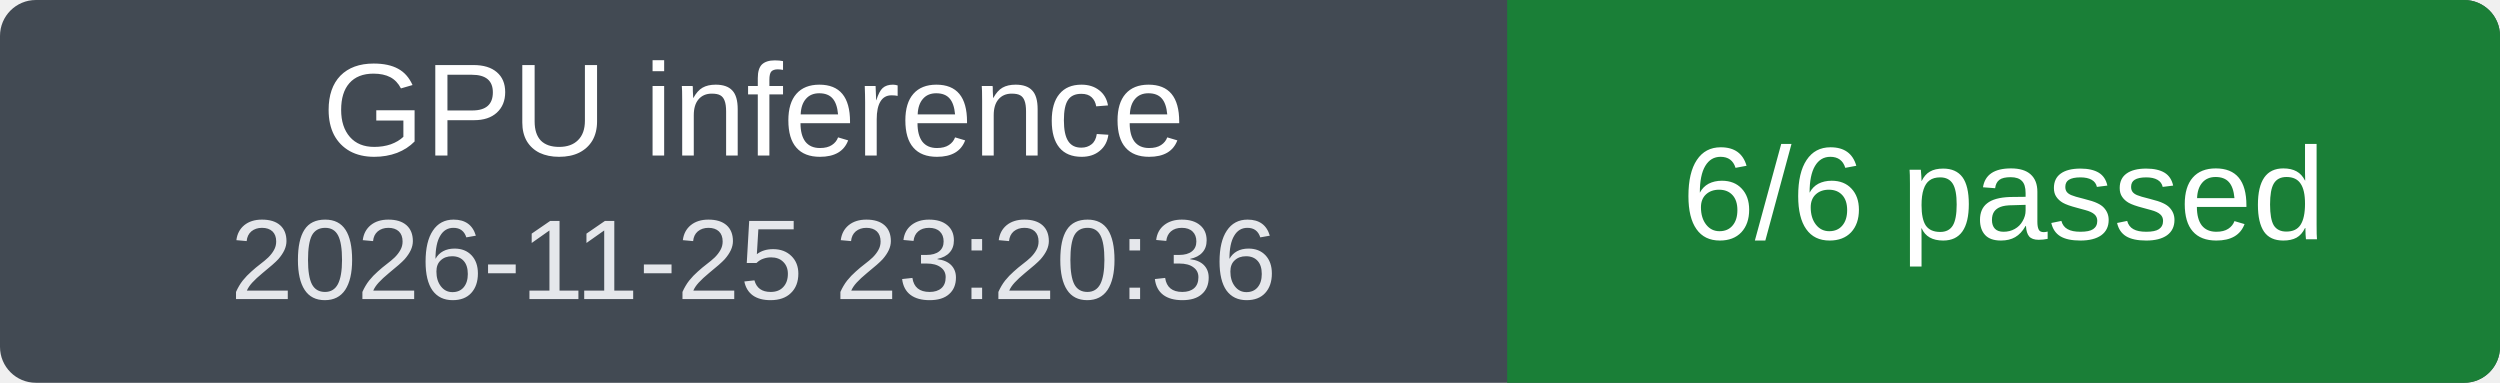
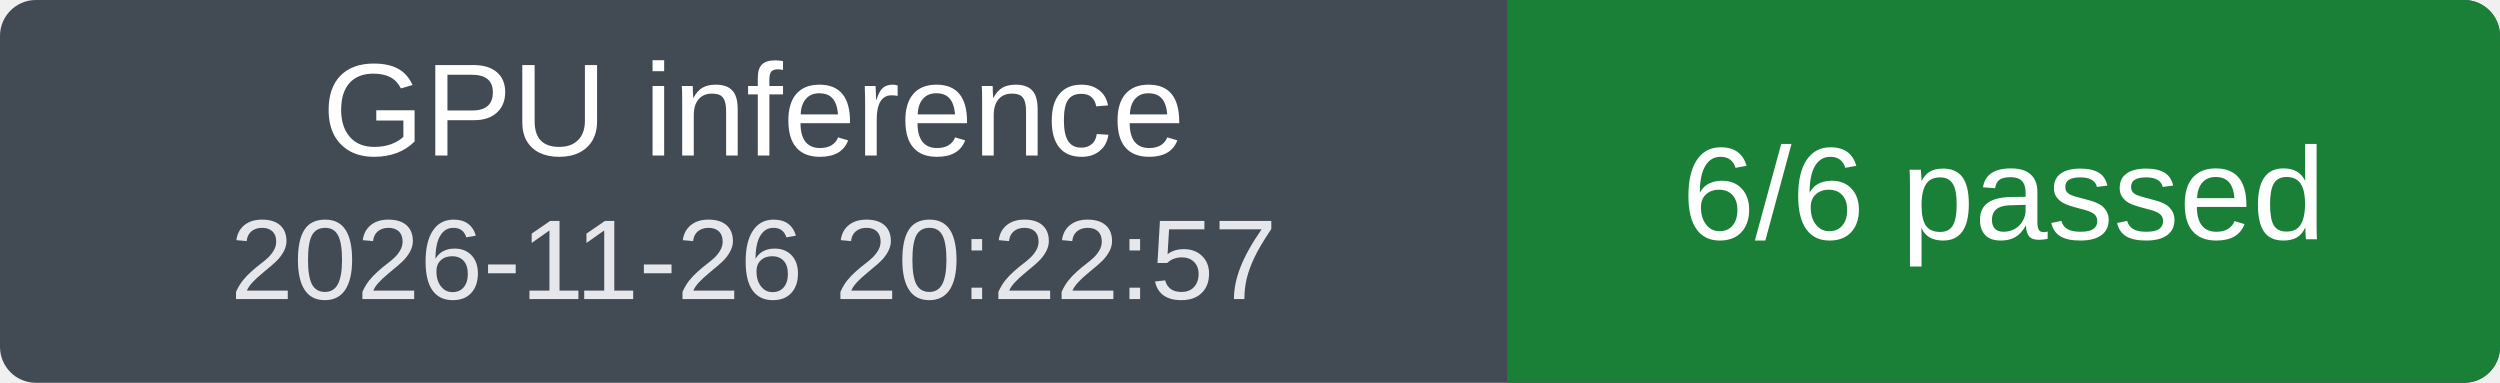
<svg xmlns="http://www.w3.org/2000/svg" width="209" height="32" viewBox="0 0 209 32" role="img" aria-labelledby="title">
  <clipPath id="badge">
    <rect width="209" height="32" rx="3" />
  </clipPath>
  <g clip-path="url(#badge)">
    <rect width="209" height="32" fill="#424a53" />
    <rect x="126" width="83" height="32" fill="#1a7f37" />
  </g>
  <g fill="#fff" font-family="Verdana, Arial, sans-serif" font-size="11" text-anchor="middle">
    <text x="63" y="13">GPU inference</text>
-     <text x="63" y="25" font-size="9.5" fill="#e5e7eb">2026-11-25 23:20:36</text>
+     <text x="63" y="25" font-size="9.5" fill="#e5e7eb">2026-11-26 20:22:57</text>
    <text x="167.5" y="20">6/6 passed</text>
  </g>
</svg>
